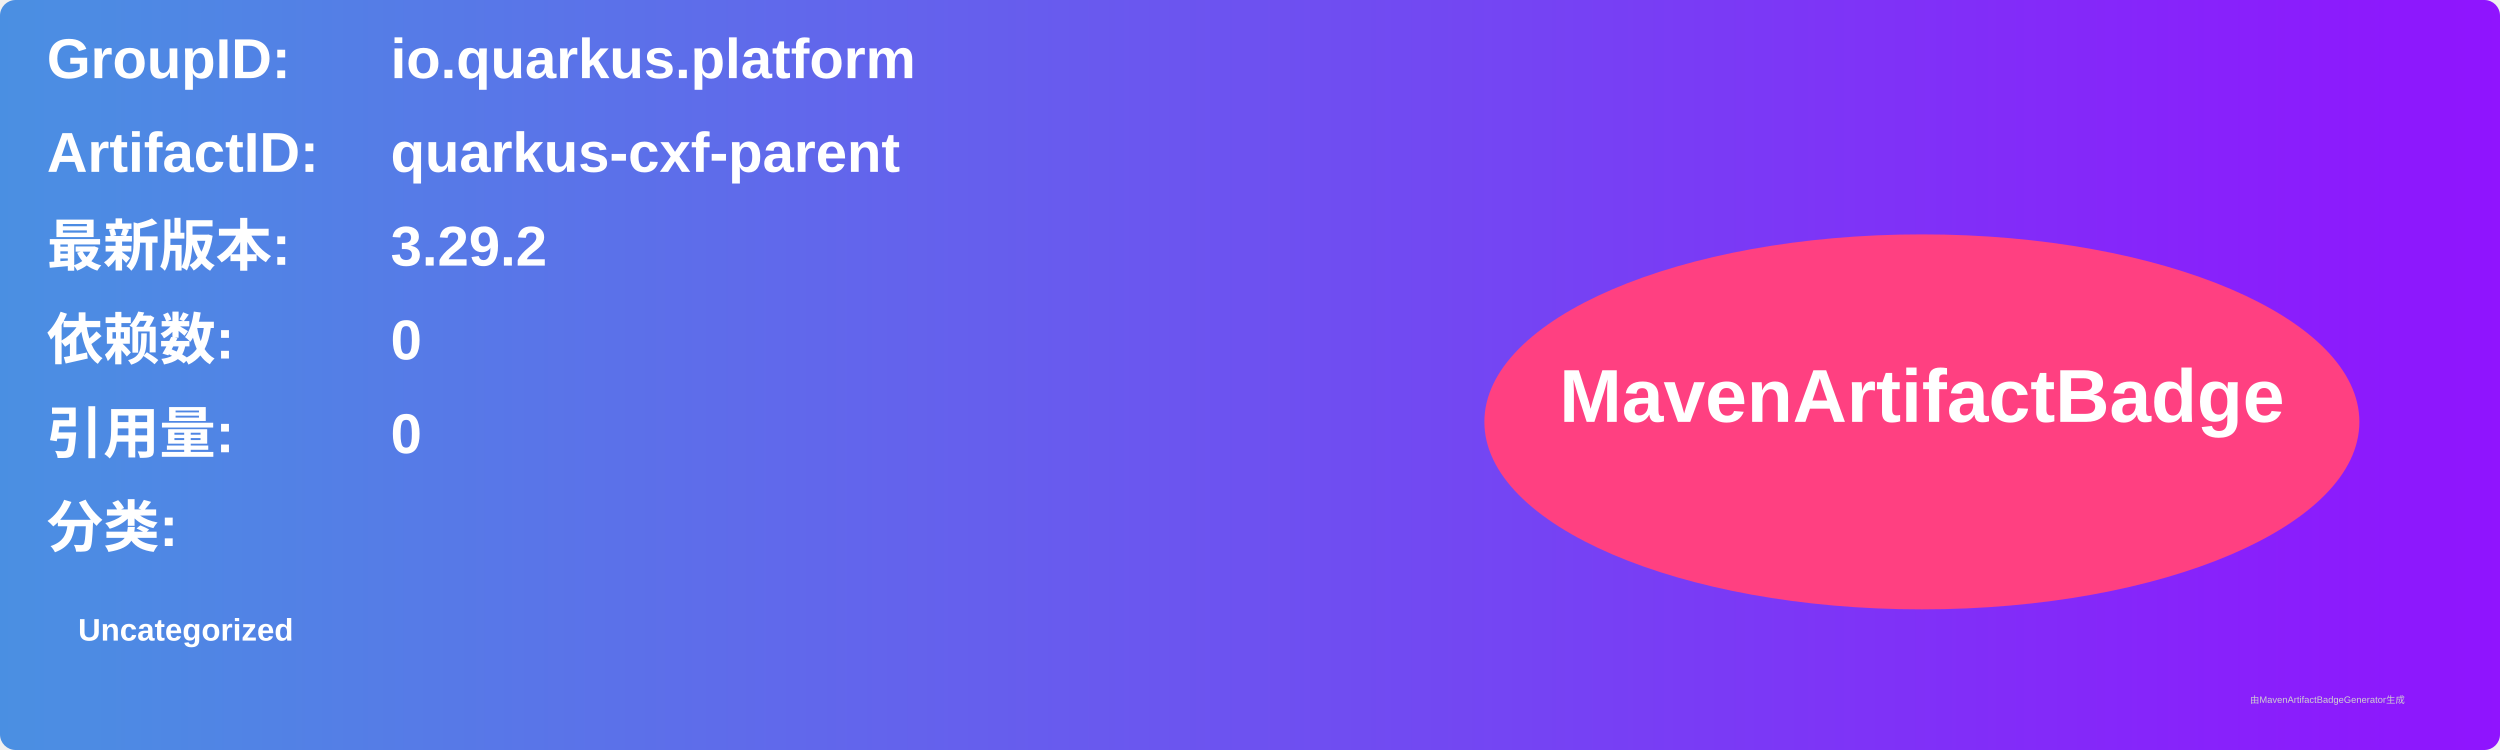
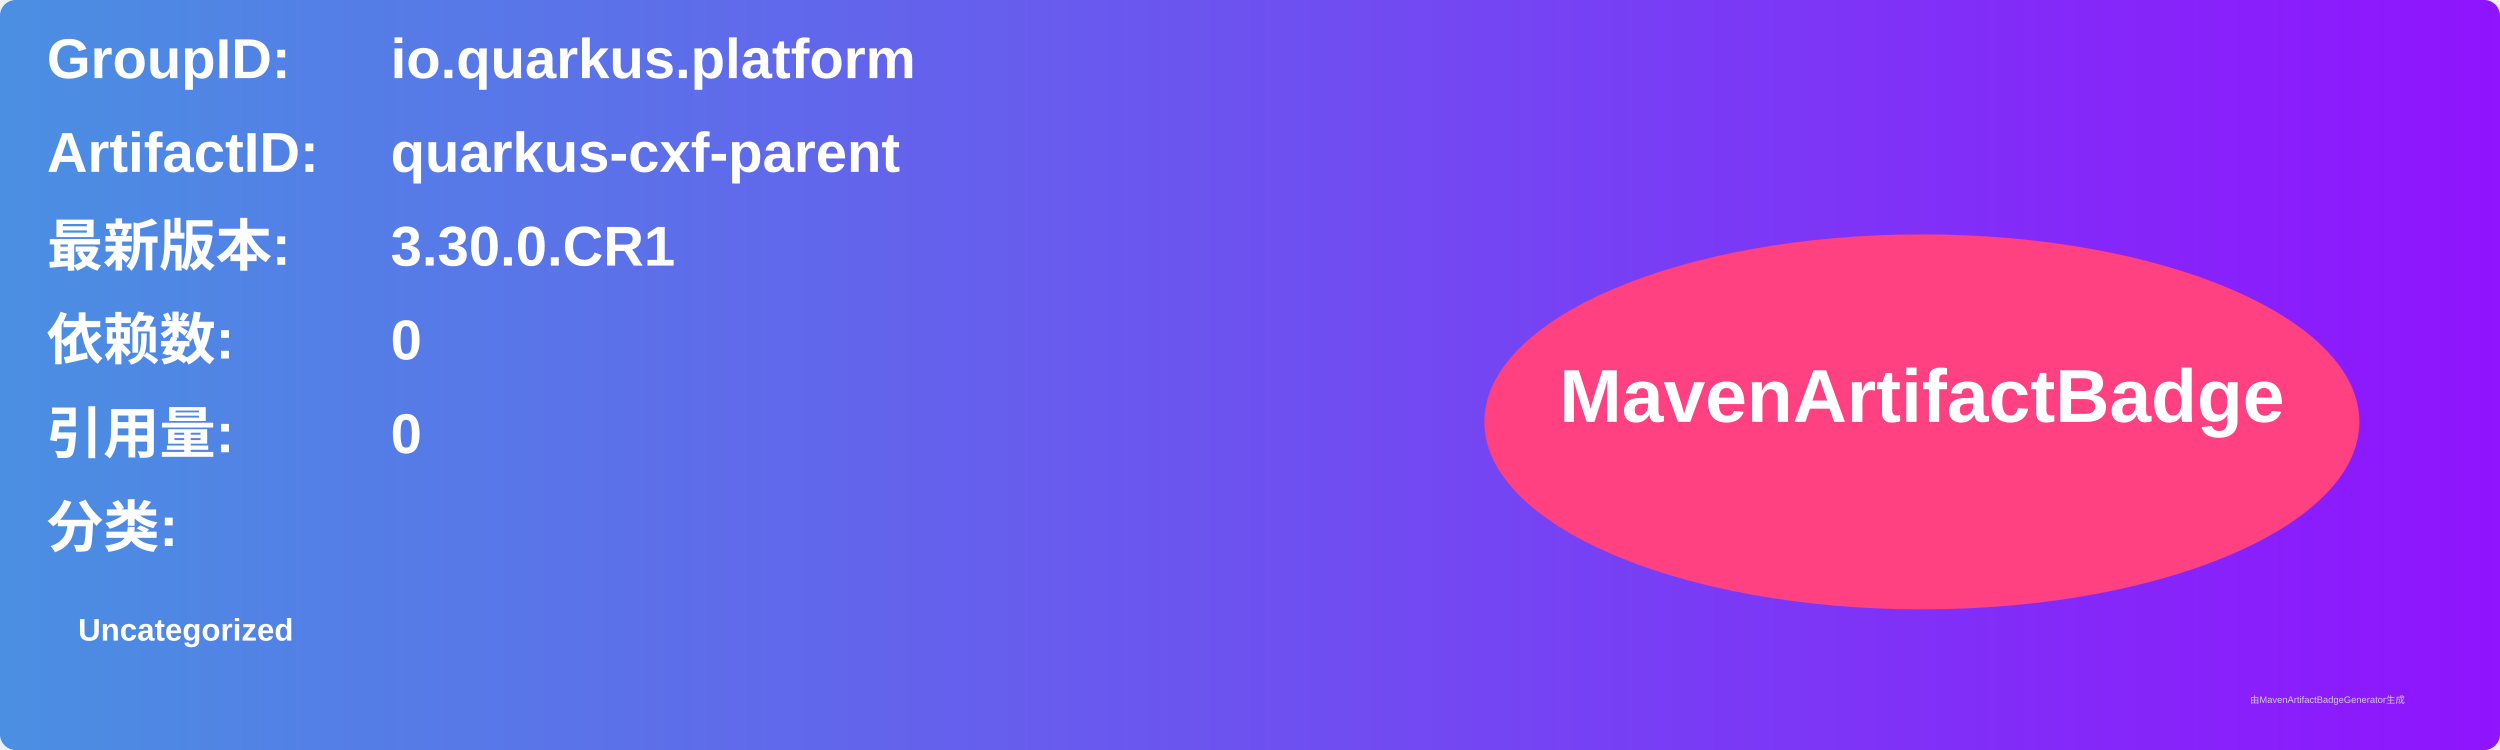
<svg xmlns="http://www.w3.org/2000/svg" width="800" height="240" viewBox="0 0 800 240">
  <linearGradient id="grad" x1="0%" y1="0%" x2="100%" y2="0%">
    <stop offset="0%" stop-color="#4a90e2" />
    <stop offset="100%" stop-color="#9013fe" />
  </linearGradient>
  <rect width="100%" height="100%" rx="5" ry="5" fill="url(#grad)" />
  <g transform="translate(15, 15)">
    <text x="0" y="10" font-family="Arial" font-size="18" fill="white" font-weight="bold" width="260">GroupID:</text>
    <text x="110" y="10" font-family="Arial" font-size="18" fill="white" font-weight="bold" width="460">io.quarkus.platform</text>
    <text x="0" y="40" font-family="Arial" font-size="18" fill="white" font-weight="bold" width="260">ArtifactID:</text>
    <text x="110" y="40" font-family="Arial" font-size="18" fill="white" font-weight="bold" width="460">quarkus-cxf-parent</text>
    <text x="0" y="70" font-family="Arial" font-size="18" fill="white" font-weight="bold">最新版本:</text>
    <text x="110" y="70" font-family="Arial" font-size="18" fill="white" font-weight="bold">
-       <tspan font-weight="bold">3.29.2</tspan>
+       <tspan font-weight="bold">3.30.0.CR1</tspan>
    </text>
    <text x="0" y="100" font-family="Arial" font-size="18" fill="white" font-weight="bold">依赖数: </text>
    <text x="110" y="100" font-family="Arial" font-size="18" fill="white">
      <tspan font-weight="bold">0</tspan>
    </text>
    <text x="0" y="130" font-family="Arial" font-size="18" fill="white" font-weight="bold">引用量: </text>
    <text x="110" y="130" font-family="Arial" font-size="18" fill="white">
      <tspan font-weight="bold">0</tspan>
    </text>
    <text x="0" y="160" font-family="Arial" font-size="18" fill="white" font-weight="bold">分类:</text>
    <text x="10" y="190" font-family="Arial" font-size="10" fill="white">
      <tspan font-weight="bold">Uncategorized</tspan>
    </text>
    <ellipse cx="600" cy="120" rx="140" ry="60" fill="#ff4081" />
    <text x="600" y="120" text-anchor="middle" font-family="Arial" font-size="24" fill="white" font-weight="bold">MavenArtifactBadge</text>
  </g>
  <text x="720" y="225" font-family="Arial" font-size="3" fill="#d0d0d0">由MavenArtifactBadgeGenerator生成</text>
</svg>
